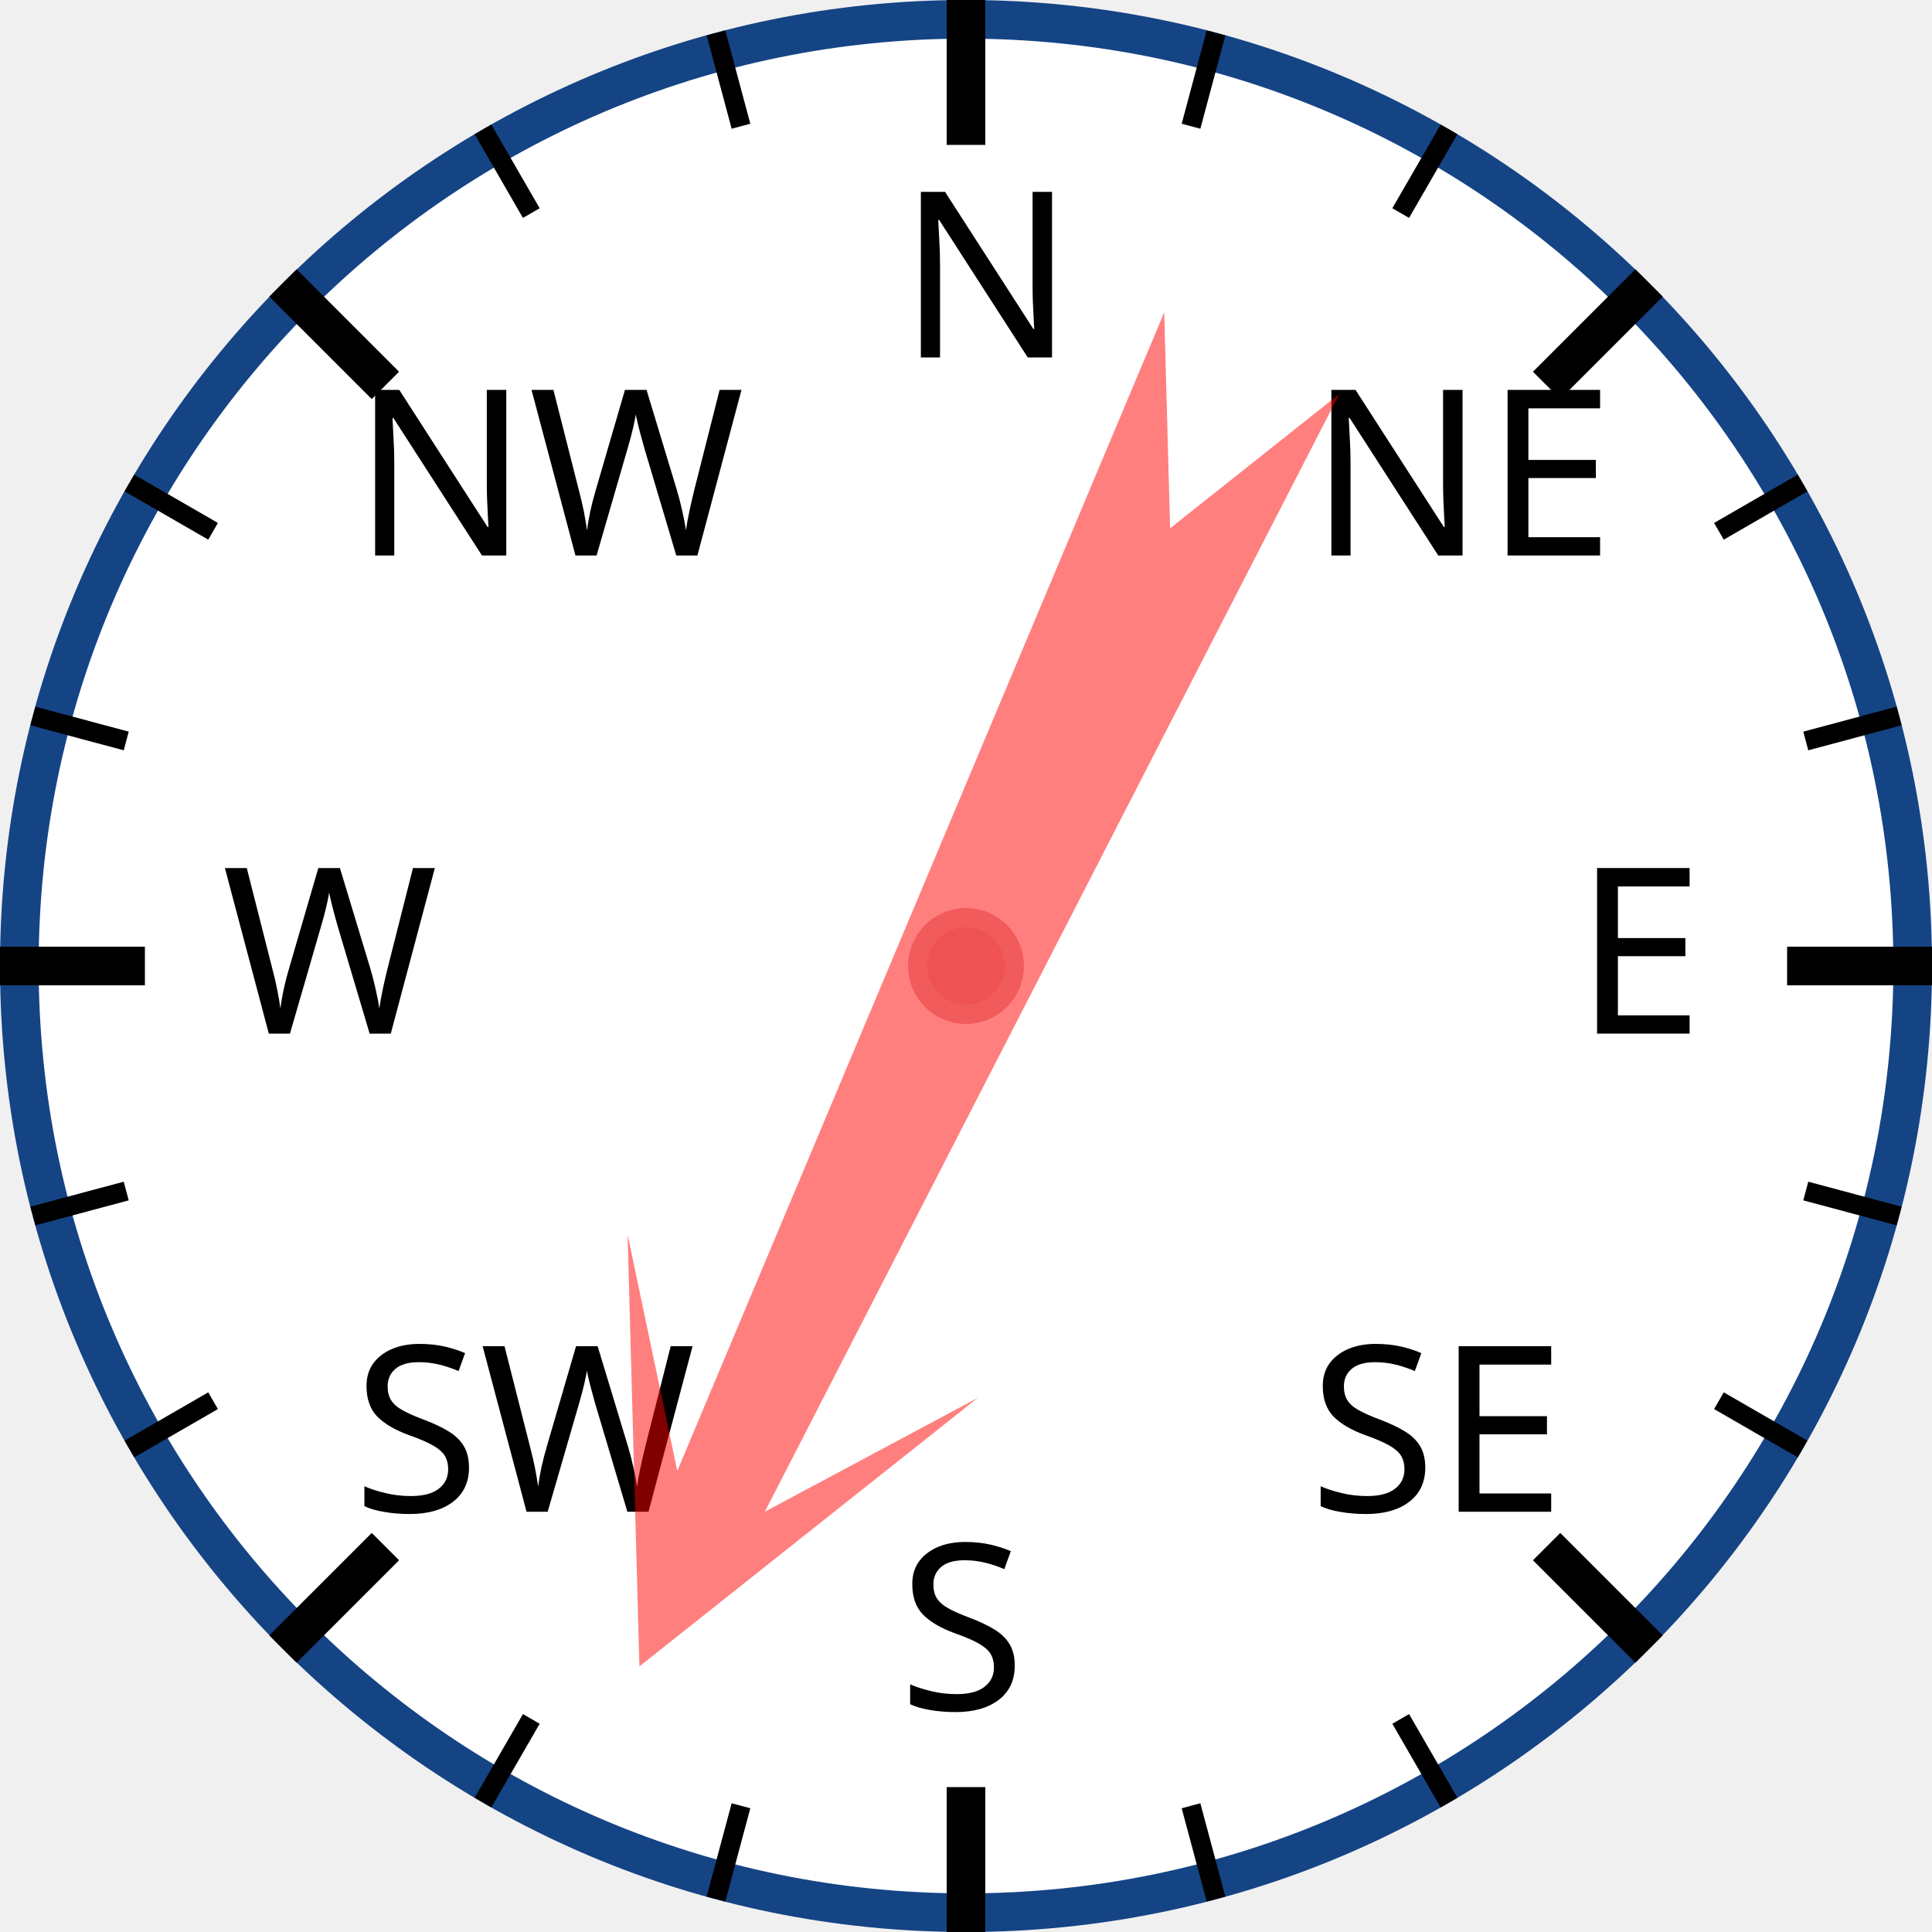
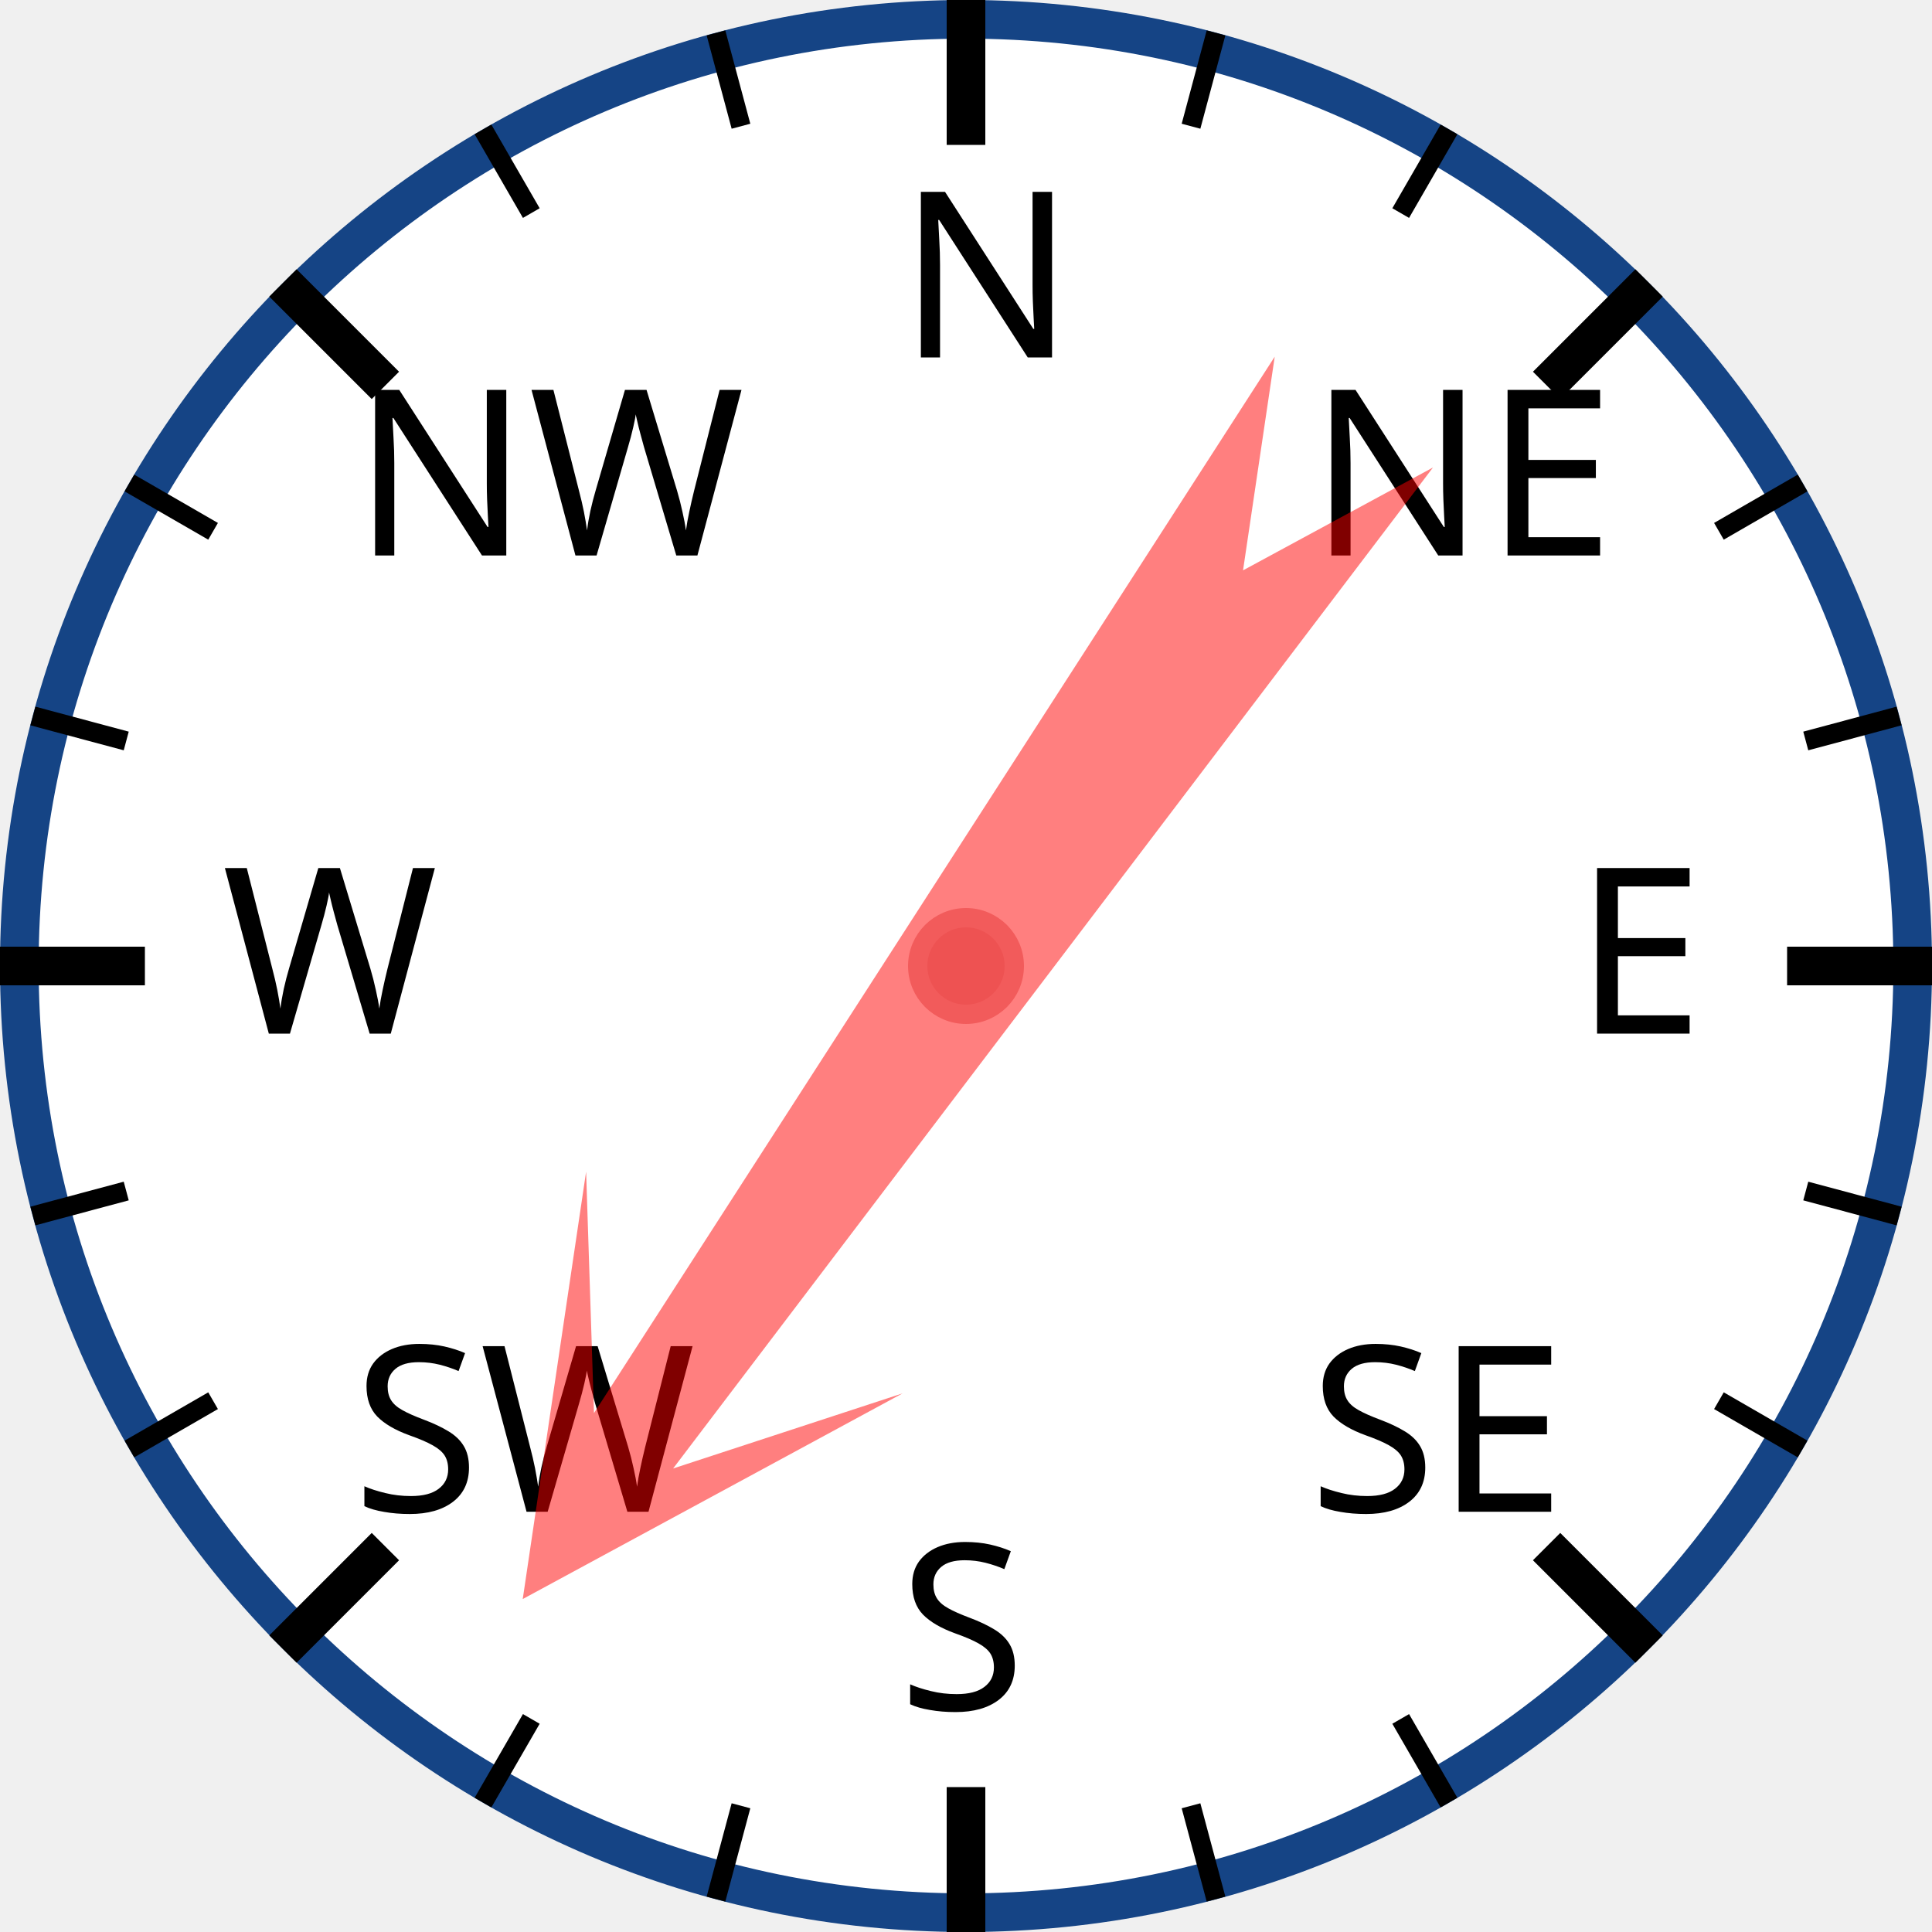
<svg xmlns="http://www.w3.org/2000/svg" width="120px" height="120px" viewBox="0 0 200 200">
  <circle cx="100" cy="100" r="98" style="fill: white; stroke: #154485; stroke-width: 4;" />
  <text x="93.0" y="37.0" style="font-family: sans-serif; font-size: 18pt;">N</text>
  <line x1="100.0" y1="0.0" x2="100.0" y2="15.0" style="stroke: black; stroke-width: 4;" />
  <line x1="74.118" y1="3.407" x2="76.706" y2="13.067" style="stroke: black; stroke-width: 2;" />
  <line x1="50" y1="13.397" x2="55" y2="22.058" style="stroke: black; stroke-width: 2;" />
  <text x="36.503" y="57.503" style="font-family: sans-serif; font-size: 18pt;">NW</text>
  <line x1="29.289" y1="29.289" x2="39.896" y2="39.896" style="stroke: black; stroke-width: 4;" />
  <line x1="13.397" y1="50" x2="22.058" y2="55" style="stroke: black; stroke-width: 2;" />
  <line x1="3.407" y1="74.118" x2="13.067" y2="76.706" style="stroke: black; stroke-width: 2;" />
  <text x="23.0" y="107.0" style="font-family: sans-serif; font-size: 18pt;">W</text>
  <line x1="0.0" y1="100.0" x2="15.0" y2="100.0" style="stroke: black; stroke-width: 4;" />
  <line x1="3.407" y1="125.882" x2="13.067" y2="123.294" style="stroke: black; stroke-width: 2;" />
  <line x1="13.397" y1="150" x2="22.058" y2="145" style="stroke: black; stroke-width: 2;" />
  <text x="36.503" y="156.497" style="font-family: sans-serif; font-size: 18pt;">SW</text>
  <line x1="29.289" y1="170.711" x2="39.896" y2="160.104" style="stroke: black; stroke-width: 4;" />
  <line x1="50" y1="186.603" x2="55" y2="177.942" style="stroke: black; stroke-width: 2;" />
  <line x1="74.118" y1="196.593" x2="76.706" y2="186.933" style="stroke: black; stroke-width: 2;" />
  <text x="93" y="177.0" style="font-family: sans-serif; font-size: 18pt;">S</text>
  <line x1="100" y1="200.0" x2="100" y2="185.0" style="stroke: black; stroke-width: 4;" />
  <line x1="125.882" y1="196.593" x2="123.294" y2="186.933" style="stroke: black; stroke-width: 2;" />
  <line x1="150.0" y1="186.603" x2="145.0" y2="177.942" style="stroke: black; stroke-width: 2;" />
  <text x="135.497" y="156.497" style="font-family: sans-serif; font-size: 18pt;">SE</text>
  <line x1="170.711" y1="170.711" x2="160.104" y2="160.104" style="stroke: black; stroke-width: 4;" />
  <line x1="186.603" y1="150" x2="177.942" y2="145" style="stroke: black; stroke-width: 2;" />
  <line x1="196.593" y1="125.882" x2="186.933" y2="123.294" style="stroke: black; stroke-width: 2;" />
  <text x="163.0" y="107" style="font-family: sans-serif; font-size: 18pt;">E</text>
  <line x1="200.0" y1="100" x2="185.0" y2="100" style="stroke: black; stroke-width: 4;" />
  <line x1="196.593" y1="74.118" x2="186.933" y2="76.706" style="stroke: black; stroke-width: 2;" />
  <line x1="186.603" y1="50" x2="177.942" y2="55" style="stroke: black; stroke-width: 2;" />
  <text x="135.497" y="57.503" style="font-family: sans-serif; font-size: 18pt;">NE</text>
  <line x1="170.711" y1="29.289" x2="160.104" y2="39.896" style="stroke: black; stroke-width: 4;" />
  <line x1="150" y1="13.397" x2="145" y2="22.058" style="stroke: black; stroke-width: 2;" />
  <line x1="125.882" y1="3.407" x2="123.294" y2="13.067" style="stroke: black; stroke-width: 2;" />
-   <polygon points="100 20 120 60 105 40 110 170 100 150 90 170 95 40 80 60" style="fill: red; fill-opacity: 0.5;" transform="rotate(205,100,100)" />
+   <polygon points="100 20 120 60 105 40 110 170 100 150 90 170 95 40 80 60" style="fill: red; fill-opacity: 0.5;" transform="rotate(215,100,100)" />
  <circle cx="100" cy="100" r="5" style="fill: #EE5252; stroke: #F25B5B; stroke-width: 2;" />
</svg>
